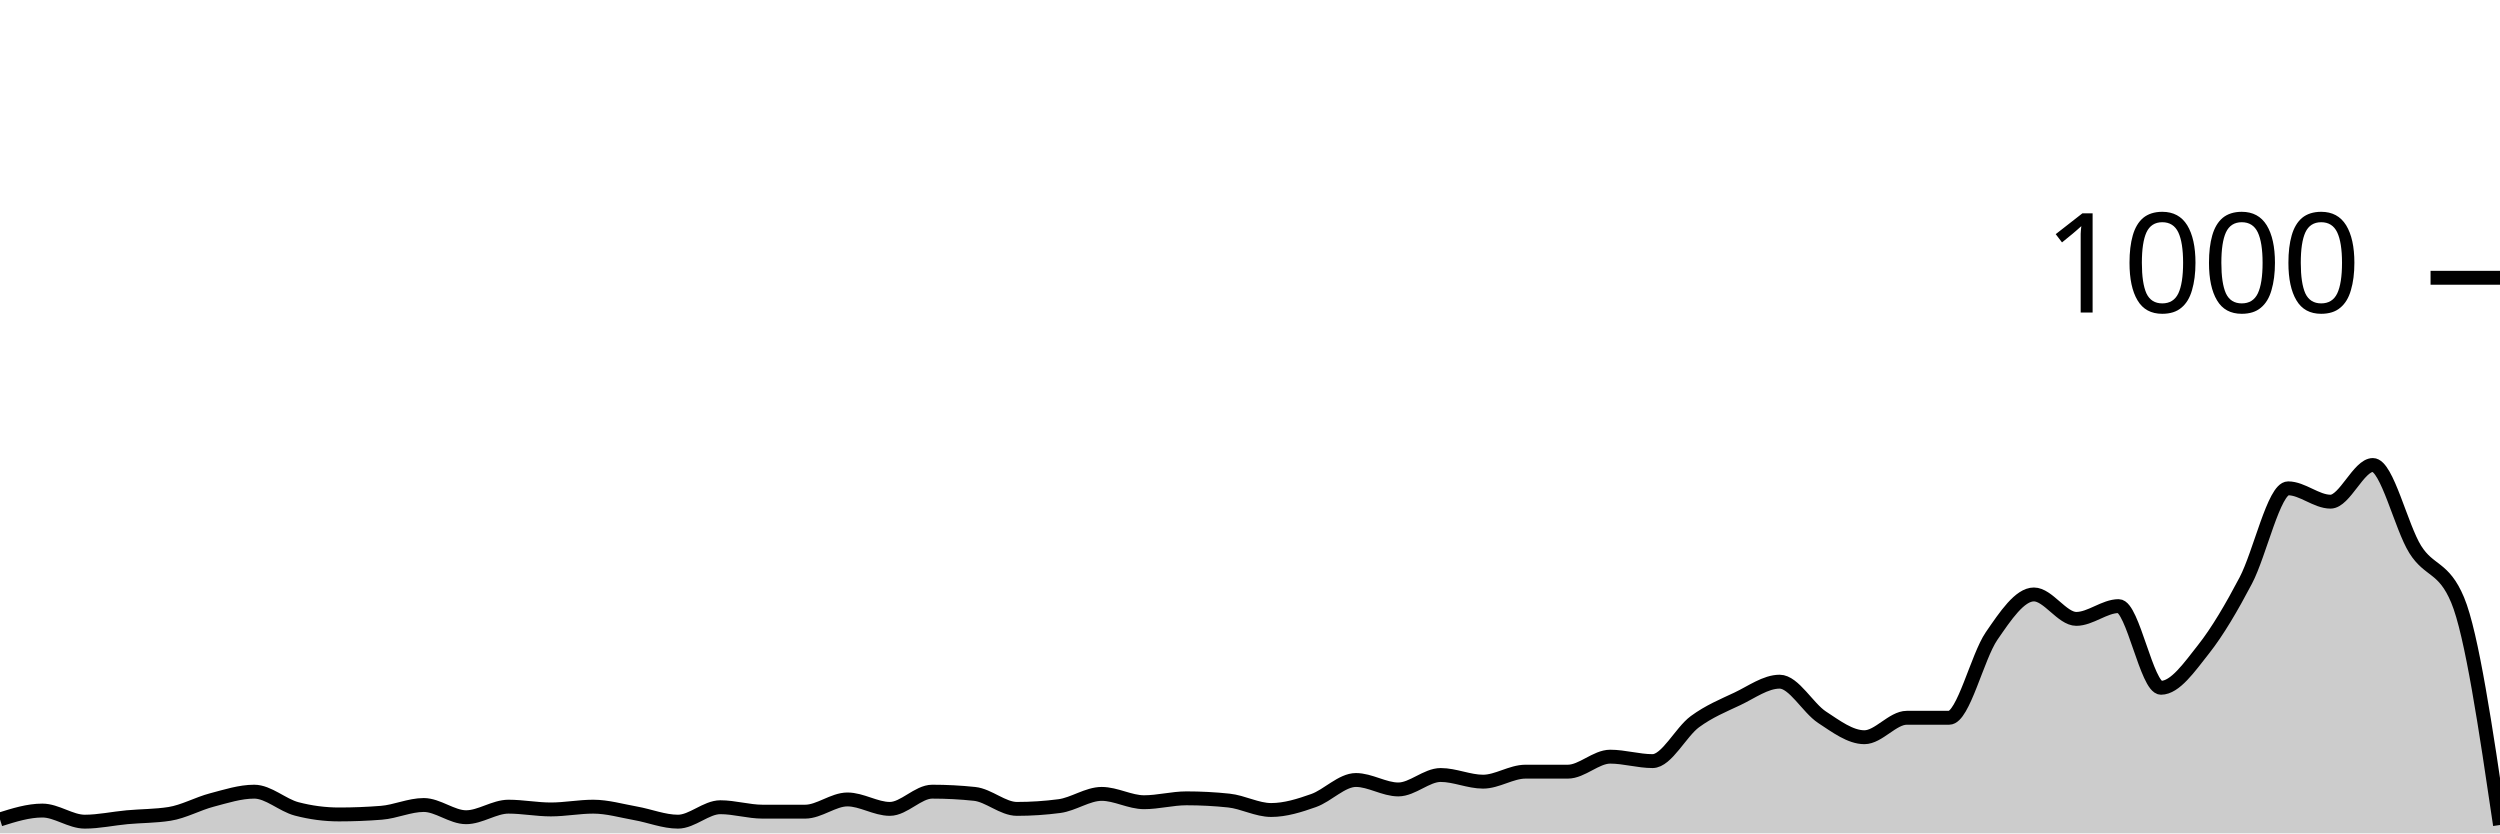
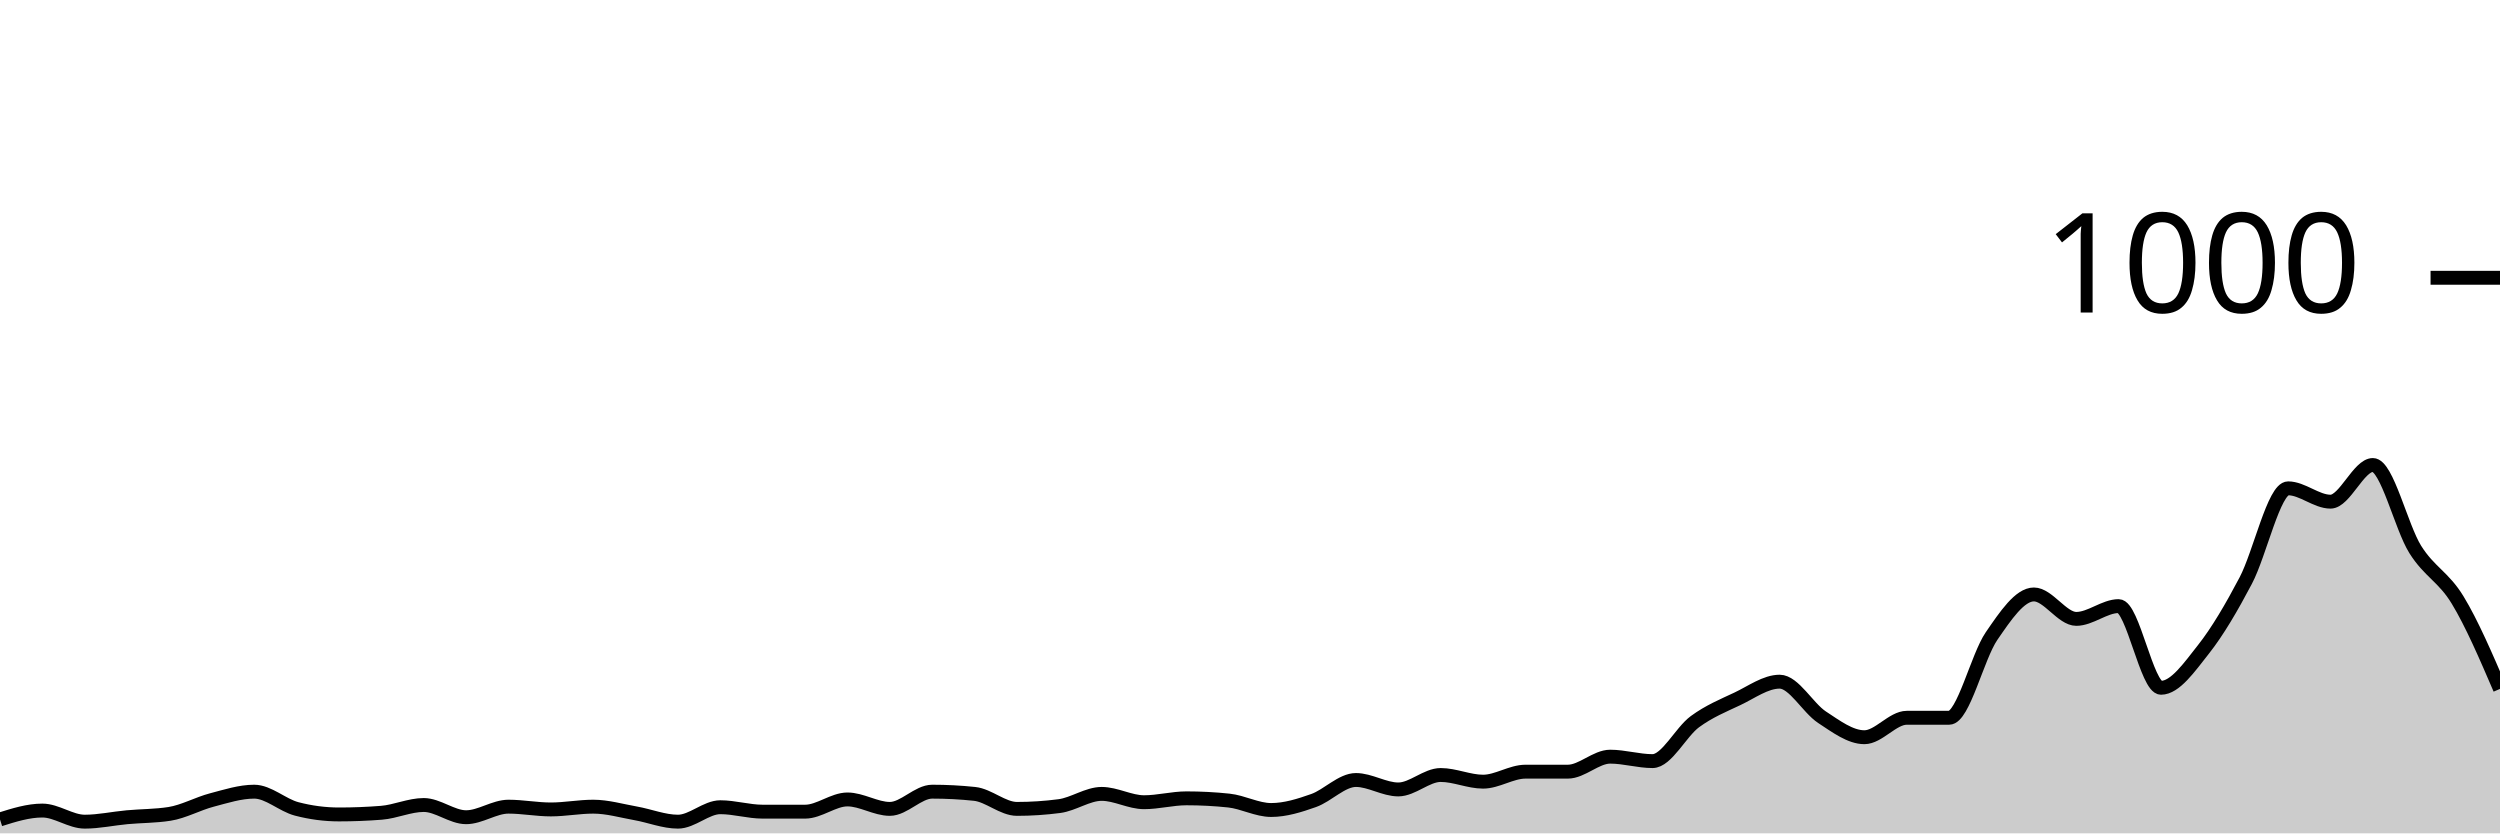
<svg xmlns="http://www.w3.org/2000/svg" viewBox="0 0 180 60">
  <g transform="translate(0,20)">
-     <path class="area" fill="rgba(0, 0, 0, 0.2)" d="M0,39C1.017,38.68,2.034,38.36,3.051,38.36C4.068,38.36,5.085,39.16,6.102,39.16C7.119,39.16,8.136,38.933,9.153,38.84C10.169,38.747,11.186,38.76,12.203,38.6C13.22,38.44,14.237,37.867,15.254,37.6C16.271,37.333,17.288,37,18.305,37C19.322,37,20.339,37.973,21.356,38.24C22.373,38.507,23.39,38.64,24.407,38.64C25.424,38.64,26.441,38.6,27.458,38.52C28.475,38.44,29.492,37.96,30.508,37.96C31.525,37.96,32.542,38.84,33.559,38.84C34.576,38.84,35.593,38.08,36.61,38.08C37.627,38.08,38.644,38.28,39.661,38.28C40.678,38.28,41.695,38.08,42.712,38.08C43.729,38.08,44.746,38.38,45.763,38.56C46.78,38.74,47.797,39.16,48.814,39.16C49.831,39.16,50.847,38.12,51.864,38.12C52.881,38.12,53.898,38.44,54.915,38.44C55.932,38.44,56.949,38.44,57.966,38.44C58.983,38.44,60,37.56,61.017,37.56C62.034,37.56,63.051,38.24,64.068,38.24C65.085,38.24,66.102,37,67.119,37C68.136,37,69.153,37.053,70.169,37.16C71.186,37.267,72.203,38.24,73.22,38.24C74.237,38.24,75.254,38.173,76.271,38.04C77.288,37.907,78.305,37.16,79.322,37.16C80.339,37.16,81.356,37.76,82.373,37.76C83.39,37.76,84.407,37.48,85.424,37.48C86.441,37.48,87.458,37.533,88.475,37.64C89.492,37.747,90.508,38.32,91.525,38.32C92.542,38.32,93.559,38,94.576,37.64C95.593,37.28,96.61,36.16,97.627,36.16C98.644,36.16,99.661,36.84,100.678,36.84C101.695,36.84,102.712,35.8,103.729,35.8C104.746,35.8,105.763,36.28,106.78,36.28C107.797,36.28,108.814,35.56,109.831,35.56C110.847,35.56,111.864,35.56,112.881,35.56C113.898,35.56,114.915,34.48,115.932,34.48C116.949,34.48,117.966,34.8,118.983,34.8C120,34.8,121.017,32.707,122.034,31.96C123.051,31.213,124.068,30.8,125.085,30.32C126.102,29.84,127.119,29.08,128.136,29.08C129.153,29.08,130.169,30.973,131.186,31.64C132.203,32.307,133.22,33.08,134.237,33.08C135.254,33.08,136.271,31.68,137.288,31.68C138.305,31.68,139.322,31.68,140.339,31.68C141.356,31.68,142.373,27.28,143.39,25.8C144.407,24.32,145.424,22.8,146.441,22.8C147.458,22.8,148.475,24.56,149.492,24.56C150.508,24.56,151.525,23.64,152.542,23.64C153.559,23.64,154.576,29.52,155.593,29.52C156.61,29.52,157.627,28.047,158.644,26.76C159.661,25.473,160.678,23.733,161.695,21.8C162.712,19.867,163.729,15.16,164.746,15.16C165.763,15.16,166.78,16.12,167.797,16.12C168.814,16.12,169.831,13.48,170.847,13.48C171.864,13.48,172.881,17.94,173.898,19.56C174.915,21.18,175.932,20.773,176.949,23.2C177.966,25.627,178.983,32.513,180,39.4L180,40C178.983,40,177.966,40,176.949,40C175.932,40,174.915,40,173.898,40C172.881,40,171.864,40,170.847,40C169.831,40,168.814,40,167.797,40C166.78,40,165.763,40,164.746,40C163.729,40,162.712,40,161.695,40C160.678,40,159.661,40,158.644,40C157.627,40,156.61,40,155.593,40C154.576,40,153.559,40,152.542,40C151.525,40,150.508,40,149.492,40C148.475,40,147.458,40,146.441,40C145.424,40,144.407,40,143.39,40C142.373,40,141.356,40,140.339,40C139.322,40,138.305,40,137.288,40C136.271,40,135.254,40,134.237,40C133.22,40,132.203,40,131.186,40C130.169,40,129.153,40,128.136,40C127.119,40,126.102,40,125.085,40C124.068,40,123.051,40,122.034,40C121.017,40,120,40,118.983,40C117.966,40,116.949,40,115.932,40C114.915,40,113.898,40,112.881,40C111.864,40,110.847,40,109.831,40C108.814,40,107.797,40,106.78,40C105.763,40,104.746,40,103.729,40C102.712,40,101.695,40,100.678,40C99.661,40,98.644,40,97.627,40C96.61,40,95.593,40,94.576,40C93.559,40,92.542,40,91.525,40C90.508,40,89.492,40,88.475,40C87.458,40,86.441,40,85.424,40C84.407,40,83.39,40,82.373,40C81.356,40,80.339,40,79.322,40C78.305,40,77.288,40,76.271,40C75.254,40,74.237,40,73.22,40C72.203,40,71.186,40,70.169,40C69.153,40,68.136,40,67.119,40C66.102,40,65.085,40,64.068,40C63.051,40,62.034,40,61.017,40C60,40,58.983,40,57.966,40C56.949,40,55.932,40,54.915,40C53.898,40,52.881,40,51.864,40C50.847,40,49.831,40,48.814,40C47.797,40,46.78,40,45.763,40C44.746,40,43.729,40,42.712,40C41.695,40,40.678,40,39.661,40C38.644,40,37.627,40,36.61,40C35.593,40,34.576,40,33.559,40C32.542,40,31.525,40,30.508,40C29.492,40,28.475,40,27.458,40C26.441,40,25.424,40,24.407,40C23.39,40,22.373,40,21.356,40C20.339,40,19.322,40,18.305,40C17.288,40,16.271,40,15.254,40C14.237,40,13.22,40,12.203,40C11.186,40,10.169,40,9.153,40C8.136,40,7.119,40,6.102,40C5.085,40,4.068,40,3.051,40C2.034,40,1.017,40,0,40Z" />
-     <path class="line" stroke="black" fill="none" d="M0,39C1.017,38.68,2.034,38.36,3.051,38.36C4.068,38.36,5.085,39.16,6.102,39.16C7.119,39.16,8.136,38.933,9.153,38.84C10.169,38.747,11.186,38.76,12.203,38.6C13.22,38.44,14.237,37.867,15.254,37.6C16.271,37.333,17.288,37,18.305,37C19.322,37,20.339,37.973,21.356,38.24C22.373,38.507,23.39,38.64,24.407,38.64C25.424,38.64,26.441,38.6,27.458,38.52C28.475,38.44,29.492,37.96,30.508,37.96C31.525,37.96,32.542,38.84,33.559,38.84C34.576,38.84,35.593,38.08,36.61,38.08C37.627,38.08,38.644,38.28,39.661,38.28C40.678,38.28,41.695,38.08,42.712,38.08C43.729,38.08,44.746,38.38,45.763,38.56C46.78,38.74,47.797,39.16,48.814,39.16C49.831,39.16,50.847,38.12,51.864,38.12C52.881,38.12,53.898,38.44,54.915,38.44C55.932,38.44,56.949,38.44,57.966,38.44C58.983,38.44,60,37.56,61.017,37.56C62.034,37.56,63.051,38.24,64.068,38.24C65.085,38.24,66.102,37,67.119,37C68.136,37,69.153,37.053,70.169,37.16C71.186,37.267,72.203,38.24,73.22,38.24C74.237,38.24,75.254,38.173,76.271,38.04C77.288,37.907,78.305,37.16,79.322,37.16C80.339,37.16,81.356,37.76,82.373,37.76C83.39,37.76,84.407,37.48,85.424,37.48C86.441,37.48,87.458,37.533,88.475,37.64C89.492,37.747,90.508,38.32,91.525,38.32C92.542,38.32,93.559,38,94.576,37.64C95.593,37.28,96.61,36.16,97.627,36.16C98.644,36.16,99.661,36.84,100.678,36.84C101.695,36.84,102.712,35.8,103.729,35.8C104.746,35.8,105.763,36.28,106.78,36.28C107.797,36.28,108.814,35.56,109.831,35.56C110.847,35.56,111.864,35.56,112.881,35.56C113.898,35.56,114.915,34.48,115.932,34.48C116.949,34.48,117.966,34.8,118.983,34.8C120,34.8,121.017,32.707,122.034,31.96C123.051,31.213,124.068,30.8,125.085,30.32C126.102,29.84,127.119,29.08,128.136,29.08C129.153,29.08,130.169,30.973,131.186,31.64C132.203,32.307,133.22,33.08,134.237,33.08C135.254,33.08,136.271,31.68,137.288,31.68C138.305,31.68,139.322,31.68,140.339,31.68C141.356,31.68,142.373,27.28,143.39,25.8C144.407,24.32,145.424,22.8,146.441,22.8C147.458,22.8,148.475,24.56,149.492,24.56C150.508,24.56,151.525,23.64,152.542,23.64C153.559,23.64,154.576,29.52,155.593,29.52C156.61,29.52,157.627,28.047,158.644,26.76C159.661,25.473,160.678,23.733,161.695,21.8C162.712,19.867,163.729,15.16,164.746,15.16C165.763,15.16,166.78,16.12,167.797,16.12C168.814,16.12,169.831,13.48,170.847,13.48C171.864,13.48,172.881,17.94,173.898,19.56C174.915,21.18,175.932,20.773,176.949,23.2C177.966,25.627,178.983,32.513,180,39.4" />
+     <path class="area" fill="rgba(0, 0, 0, 0.2)" d="M0,39C1.017,38.68,2.034,38.36,3.051,38.36C4.068,38.36,5.085,39.16,6.102,39.16C7.119,39.16,8.136,38.933,9.153,38.84C10.169,38.747,11.186,38.76,12.203,38.6C13.22,38.44,14.237,37.867,15.254,37.6C16.271,37.333,17.288,37,18.305,37C19.322,37,20.339,37.973,21.356,38.24C22.373,38.507,23.39,38.64,24.407,38.64C25.424,38.64,26.441,38.6,27.458,38.52C28.475,38.44,29.492,37.96,30.508,37.96C31.525,37.96,32.542,38.84,33.559,38.84C34.576,38.84,35.593,38.08,36.61,38.08C37.627,38.08,38.644,38.28,39.661,38.28C40.678,38.28,41.695,38.08,42.712,38.08C43.729,38.08,44.746,38.38,45.763,38.56C46.78,38.74,47.797,39.16,48.814,39.16C49.831,39.16,50.847,38.12,51.864,38.12C52.881,38.12,53.898,38.44,54.915,38.44C55.932,38.44,56.949,38.44,57.966,38.44C58.983,38.44,60,37.56,61.017,37.56C62.034,37.56,63.051,38.24,64.068,38.24C65.085,38.24,66.102,37,67.119,37C68.136,37,69.153,37.053,70.169,37.16C71.186,37.267,72.203,38.24,73.22,38.24C74.237,38.24,75.254,38.173,76.271,38.04C77.288,37.907,78.305,37.16,79.322,37.16C80.339,37.16,81.356,37.76,82.373,37.76C83.39,37.76,84.407,37.48,85.424,37.48C86.441,37.48,87.458,37.533,88.475,37.64C89.492,37.747,90.508,38.32,91.525,38.32C92.542,38.32,93.559,38,94.576,37.64C95.593,37.28,96.61,36.16,97.627,36.16C98.644,36.16,99.661,36.84,100.678,36.84C101.695,36.84,102.712,35.8,103.729,35.8C104.746,35.8,105.763,36.28,106.78,36.28C107.797,36.28,108.814,35.56,109.831,35.56C110.847,35.56,111.864,35.56,112.881,35.56C113.898,35.56,114.915,34.48,115.932,34.48C116.949,34.48,117.966,34.8,118.983,34.8C120,34.8,121.017,32.707,122.034,31.96C123.051,31.213,124.068,30.8,125.085,30.32C126.102,29.84,127.119,29.08,128.136,29.08C129.153,29.08,130.169,30.973,131.186,31.64C132.203,32.307,133.22,33.08,134.237,33.08C135.254,33.08,136.271,31.68,137.288,31.68C138.305,31.68,139.322,31.68,140.339,31.68C141.356,31.68,142.373,27.28,143.39,25.8C144.407,24.32,145.424,22.8,146.441,22.8C147.458,22.8,148.475,24.56,149.492,24.56C150.508,24.56,151.525,23.64,152.542,23.64C153.559,23.64,154.576,29.52,155.593,29.52C156.61,29.52,157.627,28.047,158.644,26.76C159.661,25.473,160.678,23.733,161.695,21.8C162.712,19.867,163.729,15.16,164.746,15.16C165.763,15.16,166.78,16.12,167.797,16.12C168.814,16.12,169.831,13.48,170.847,13.48C171.864,13.48,172.881,17.94,173.898,19.56C174.915,21.18,175.932,21.527,176.949,23.2C177.966,24.873,178.983,27.237,180,29.6L180,40C178.983,40,177.966,40,176.949,40C175.932,40,174.915,40,173.898,40C172.881,40,171.864,40,170.847,40C169.831,40,168.814,40,167.797,40C166.78,40,165.763,40,164.746,40C163.729,40,162.712,40,161.695,40C160.678,40,159.661,40,158.644,40C157.627,40,156.61,40,155.593,40C154.576,40,153.559,40,152.542,40C151.525,40,150.508,40,149.492,40C148.475,40,147.458,40,146.441,40C145.424,40,144.407,40,143.39,40C142.373,40,141.356,40,140.339,40C139.322,40,138.305,40,137.288,40C136.271,40,135.254,40,134.237,40C133.22,40,132.203,40,131.186,40C130.169,40,129.153,40,128.136,40C127.119,40,126.102,40,125.085,40C124.068,40,123.051,40,122.034,40C121.017,40,120,40,118.983,40C117.966,40,116.949,40,115.932,40C114.915,40,113.898,40,112.881,40C111.864,40,110.847,40,109.831,40C108.814,40,107.797,40,106.78,40C105.763,40,104.746,40,103.729,40C102.712,40,101.695,40,100.678,40C99.661,40,98.644,40,97.627,40C96.61,40,95.593,40,94.576,40C93.559,40,92.542,40,91.525,40C90.508,40,89.492,40,88.475,40C87.458,40,86.441,40,85.424,40C84.407,40,83.39,40,82.373,40C81.356,40,80.339,40,79.322,40C78.305,40,77.288,40,76.271,40C75.254,40,74.237,40,73.22,40C72.203,40,71.186,40,70.169,40C69.153,40,68.136,40,67.119,40C66.102,40,65.085,40,64.068,40C63.051,40,62.034,40,61.017,40C60,40,58.983,40,57.966,40C56.949,40,55.932,40,54.915,40C53.898,40,52.881,40,51.864,40C50.847,40,49.831,40,48.814,40C47.797,40,46.78,40,45.763,40C44.746,40,43.729,40,42.712,40C41.695,40,40.678,40,39.661,40C38.644,40,37.627,40,36.61,40C35.593,40,34.576,40,33.559,40C32.542,40,31.525,40,30.508,40C29.492,40,28.475,40,27.458,40C26.441,40,25.424,40,24.407,40C23.39,40,22.373,40,21.356,40C20.339,40,19.322,40,18.305,40C17.288,40,16.271,40,15.254,40C14.237,40,13.22,40,12.203,40C11.186,40,10.169,40,9.153,40C8.136,40,7.119,40,6.102,40C5.085,40,4.068,40,3.051,40C2.034,40,1.017,40,0,40Z" />
+     <path class="line" stroke="black" fill="none" d="M0,39C1.017,38.68,2.034,38.36,3.051,38.36C4.068,38.36,5.085,39.16,6.102,39.16C7.119,39.16,8.136,38.933,9.153,38.84C10.169,38.747,11.186,38.76,12.203,38.6C13.22,38.44,14.237,37.867,15.254,37.6C16.271,37.333,17.288,37,18.305,37C19.322,37,20.339,37.973,21.356,38.24C22.373,38.507,23.39,38.64,24.407,38.64C25.424,38.64,26.441,38.6,27.458,38.52C28.475,38.44,29.492,37.96,30.508,37.96C31.525,37.96,32.542,38.84,33.559,38.84C34.576,38.84,35.593,38.08,36.61,38.08C37.627,38.08,38.644,38.28,39.661,38.28C40.678,38.28,41.695,38.08,42.712,38.08C43.729,38.08,44.746,38.38,45.763,38.56C46.78,38.74,47.797,39.16,48.814,39.16C49.831,39.16,50.847,38.12,51.864,38.12C52.881,38.12,53.898,38.44,54.915,38.44C55.932,38.44,56.949,38.44,57.966,38.44C58.983,38.44,60,37.56,61.017,37.56C62.034,37.56,63.051,38.24,64.068,38.24C65.085,38.24,66.102,37,67.119,37C68.136,37,69.153,37.053,70.169,37.16C71.186,37.267,72.203,38.24,73.22,38.24C74.237,38.24,75.254,38.173,76.271,38.04C77.288,37.907,78.305,37.16,79.322,37.16C80.339,37.16,81.356,37.76,82.373,37.76C83.39,37.76,84.407,37.48,85.424,37.48C86.441,37.48,87.458,37.533,88.475,37.64C89.492,37.747,90.508,38.32,91.525,38.32C92.542,38.32,93.559,38,94.576,37.64C95.593,37.28,96.61,36.16,97.627,36.16C98.644,36.16,99.661,36.84,100.678,36.84C101.695,36.84,102.712,35.8,103.729,35.8C104.746,35.8,105.763,36.28,106.78,36.28C107.797,36.28,108.814,35.56,109.831,35.56C110.847,35.56,111.864,35.56,112.881,35.56C113.898,35.56,114.915,34.48,115.932,34.48C116.949,34.48,117.966,34.8,118.983,34.8C120,34.8,121.017,32.707,122.034,31.96C123.051,31.213,124.068,30.8,125.085,30.32C126.102,29.84,127.119,29.08,128.136,29.08C129.153,29.08,130.169,30.973,131.186,31.64C132.203,32.307,133.22,33.08,134.237,33.08C135.254,33.08,136.271,31.68,137.288,31.68C138.305,31.68,139.322,31.68,140.339,31.68C141.356,31.68,142.373,27.28,143.39,25.8C144.407,24.32,145.424,22.8,146.441,22.8C147.458,22.8,148.475,24.56,149.492,24.56C150.508,24.56,151.525,23.64,152.542,23.64C153.559,23.64,154.576,29.52,155.593,29.52C156.61,29.52,157.627,28.047,158.644,26.76C159.661,25.473,160.678,23.733,161.695,21.8C162.712,19.867,163.729,15.16,164.746,15.16C165.763,15.16,166.78,16.12,167.797,16.12C168.814,16.12,169.831,13.48,170.847,13.48C171.864,13.48,172.881,17.94,173.898,19.56C174.915,21.18,175.932,21.527,176.949,23.2C177.966,24.873,178.983,27.237,180,29.6" />
    <path class="axis-ceiling" stroke-width="1" stroke="black" fill="none" d="M175,0L180,0" />
    <text class="axis-ceiling-label" font-family="sans-serif" text-anchor="end" font-size="10px" x="170" y="2.5">1000</text>
  </g>
</svg>
